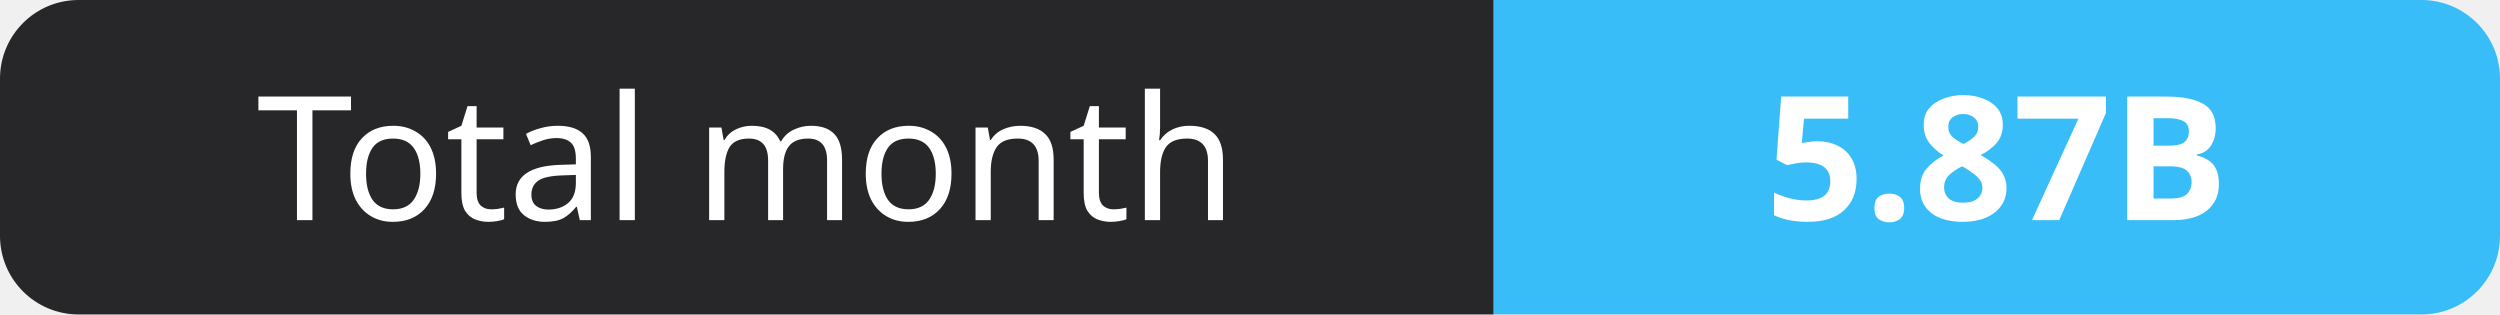
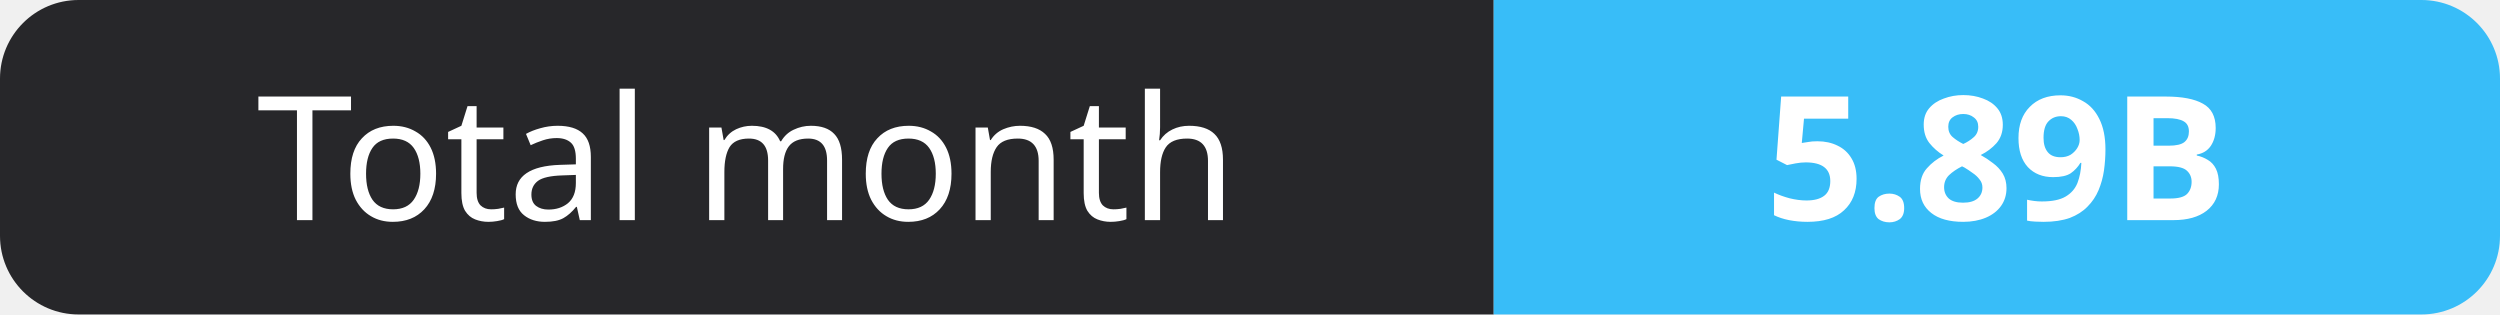
- <svg xmlns="http://www.w3.org/2000/svg" width="159" height="20" role="img" aria-label="Total month: 5.87B">
+ <svg xmlns="http://www.w3.org/2000/svg" width="159" height="20" role="img" aria-label="Total month: 5.89B">
  <clipPath id="r">
    <rect width="159" height="20" rx="5" fill="#fff" />
  </clipPath>
  <g clip-path="url(#r)">
    <rect width="95" height="20" fill="#27272a" />
    <rect x="95" width="64" height="20" fill="#38bdf8" />
  </g>
  <g fill="#fff" text-anchor="middle" font-family="Verdana,Geneva,sans-serif" font-size="11">
    <text x="47.5" y="14">Total month</text>
-     <text x="127.0" y="14" font-weight="700">5.87B</text>
+     <text x="127.0" y="14" font-weight="700">5.89B</text>
  </g>
</svg>
